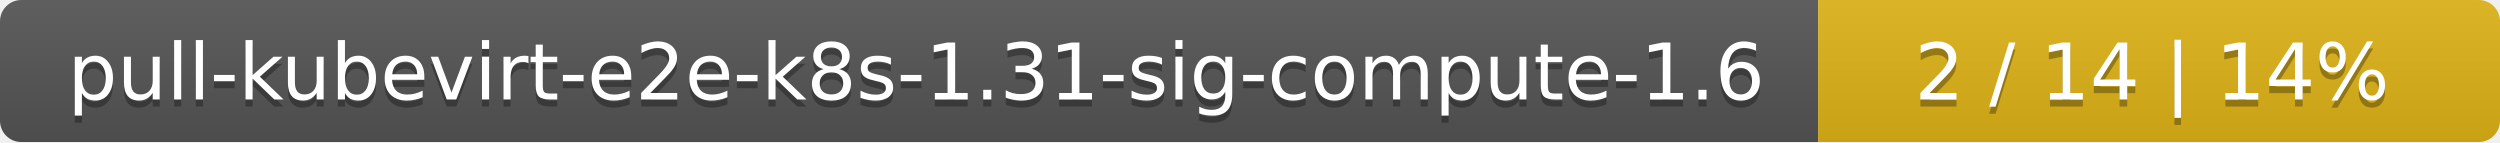
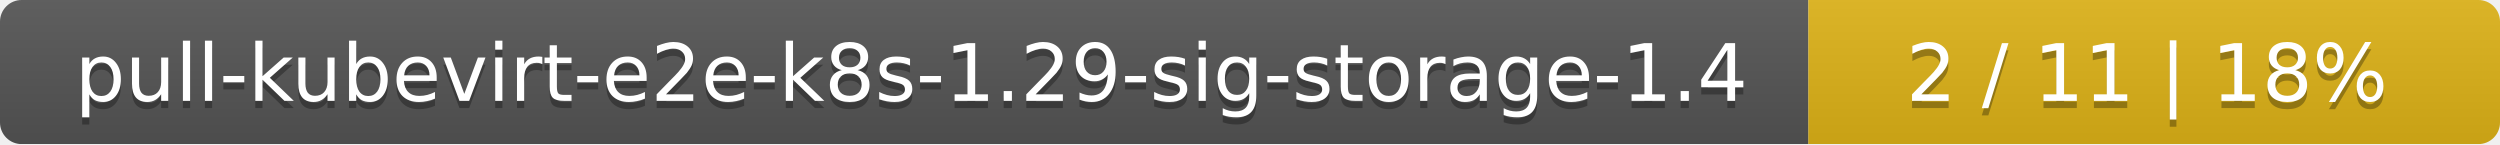
- <svg xmlns="http://www.w3.org/2000/svg" width="352" height="20">
+ <svg xmlns="http://www.w3.org/2000/svg" width="347" height="20">
  <linearGradient id="smooth" x2="0" y2="100%">
    <stop offset="0" stop-color="#bbb" stop-opacity=".1" />
    <stop offset="1" stop-opacity=".1" />
  </linearGradient>
  <mask id="round">
-     <rect width="352" height="20" rx="3" fill="#fff" />
+     <rect width="347" height="20" rx="3" fill="#fff" />
  </mask>
  <g mask="url(#round)">
-     <rect width="256" height="20" fill="#555" />
-     <rect x="256" width="96" height="20" fill="#dfb317" />
-     <rect width="352" height="20" fill="url(#smooth)" />
+     <rect width="251" height="20" fill="#555" />
+     <rect x="251" width="96" height="20" fill="#dfb317" />
+     <rect width="347" height="20" fill="url(#smooth)" />
  </g>
  <g fill="#fff" text-anchor="middle" font-family="DejaVu Sans,Verdana,Geneva,sans-serif" font-size="11">
-     <text x="129" y="15" fill="#010101" fill-opacity=".3">pull-kubevirt-e2e-k8s-1.31-sig-compute-1.6</text>
-     <text x="129" y="14">pull-kubevirt-e2e-k8s-1.31-sig-compute-1.6</text>
-     <text x="303" y="15" fill="#010101" fill-opacity=".3">2 / 14    |    14%</text>
-     <text x="303" y="14">2 / 14    |    14%</text>
+     <text x="126.5" y="15" fill="#010101" fill-opacity=".3">pull-kubevirt-e2e-k8s-1.29-sig-storage-1.4</text>
+     <text x="126.5" y="14">pull-kubevirt-e2e-k8s-1.29-sig-storage-1.4</text>
+     <text x="298" y="15" fill="#010101" fill-opacity=".3">2 / 11    |    18%</text>
+     <text x="298" y="14">2 / 11    |    18%</text>
  </g>
</svg>
